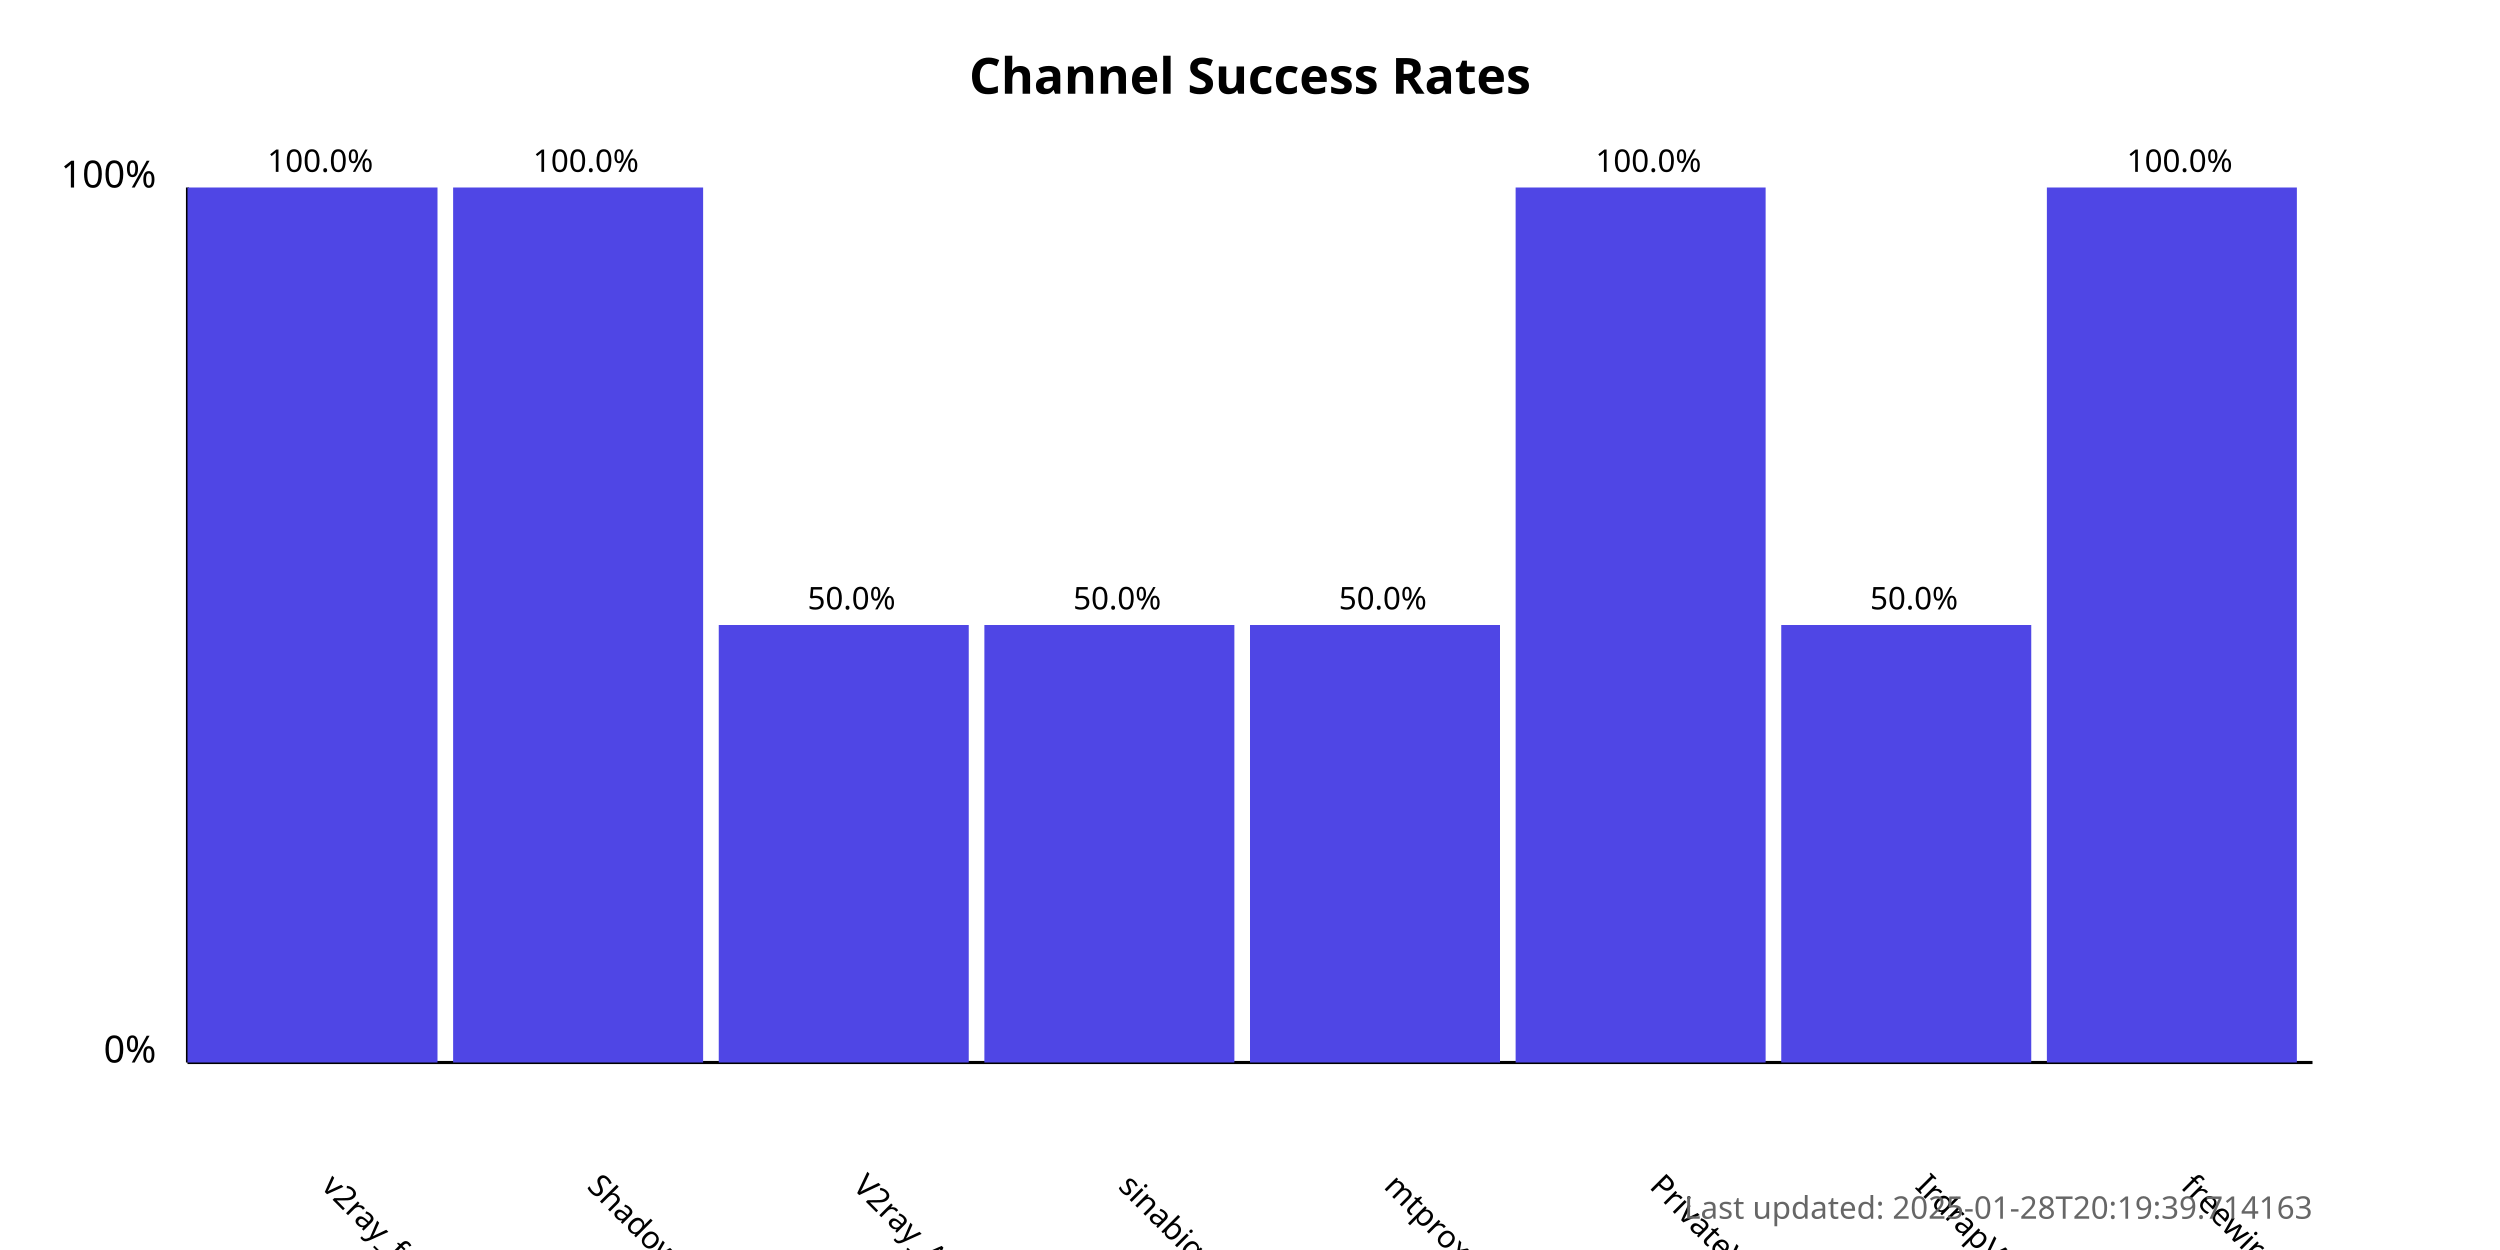
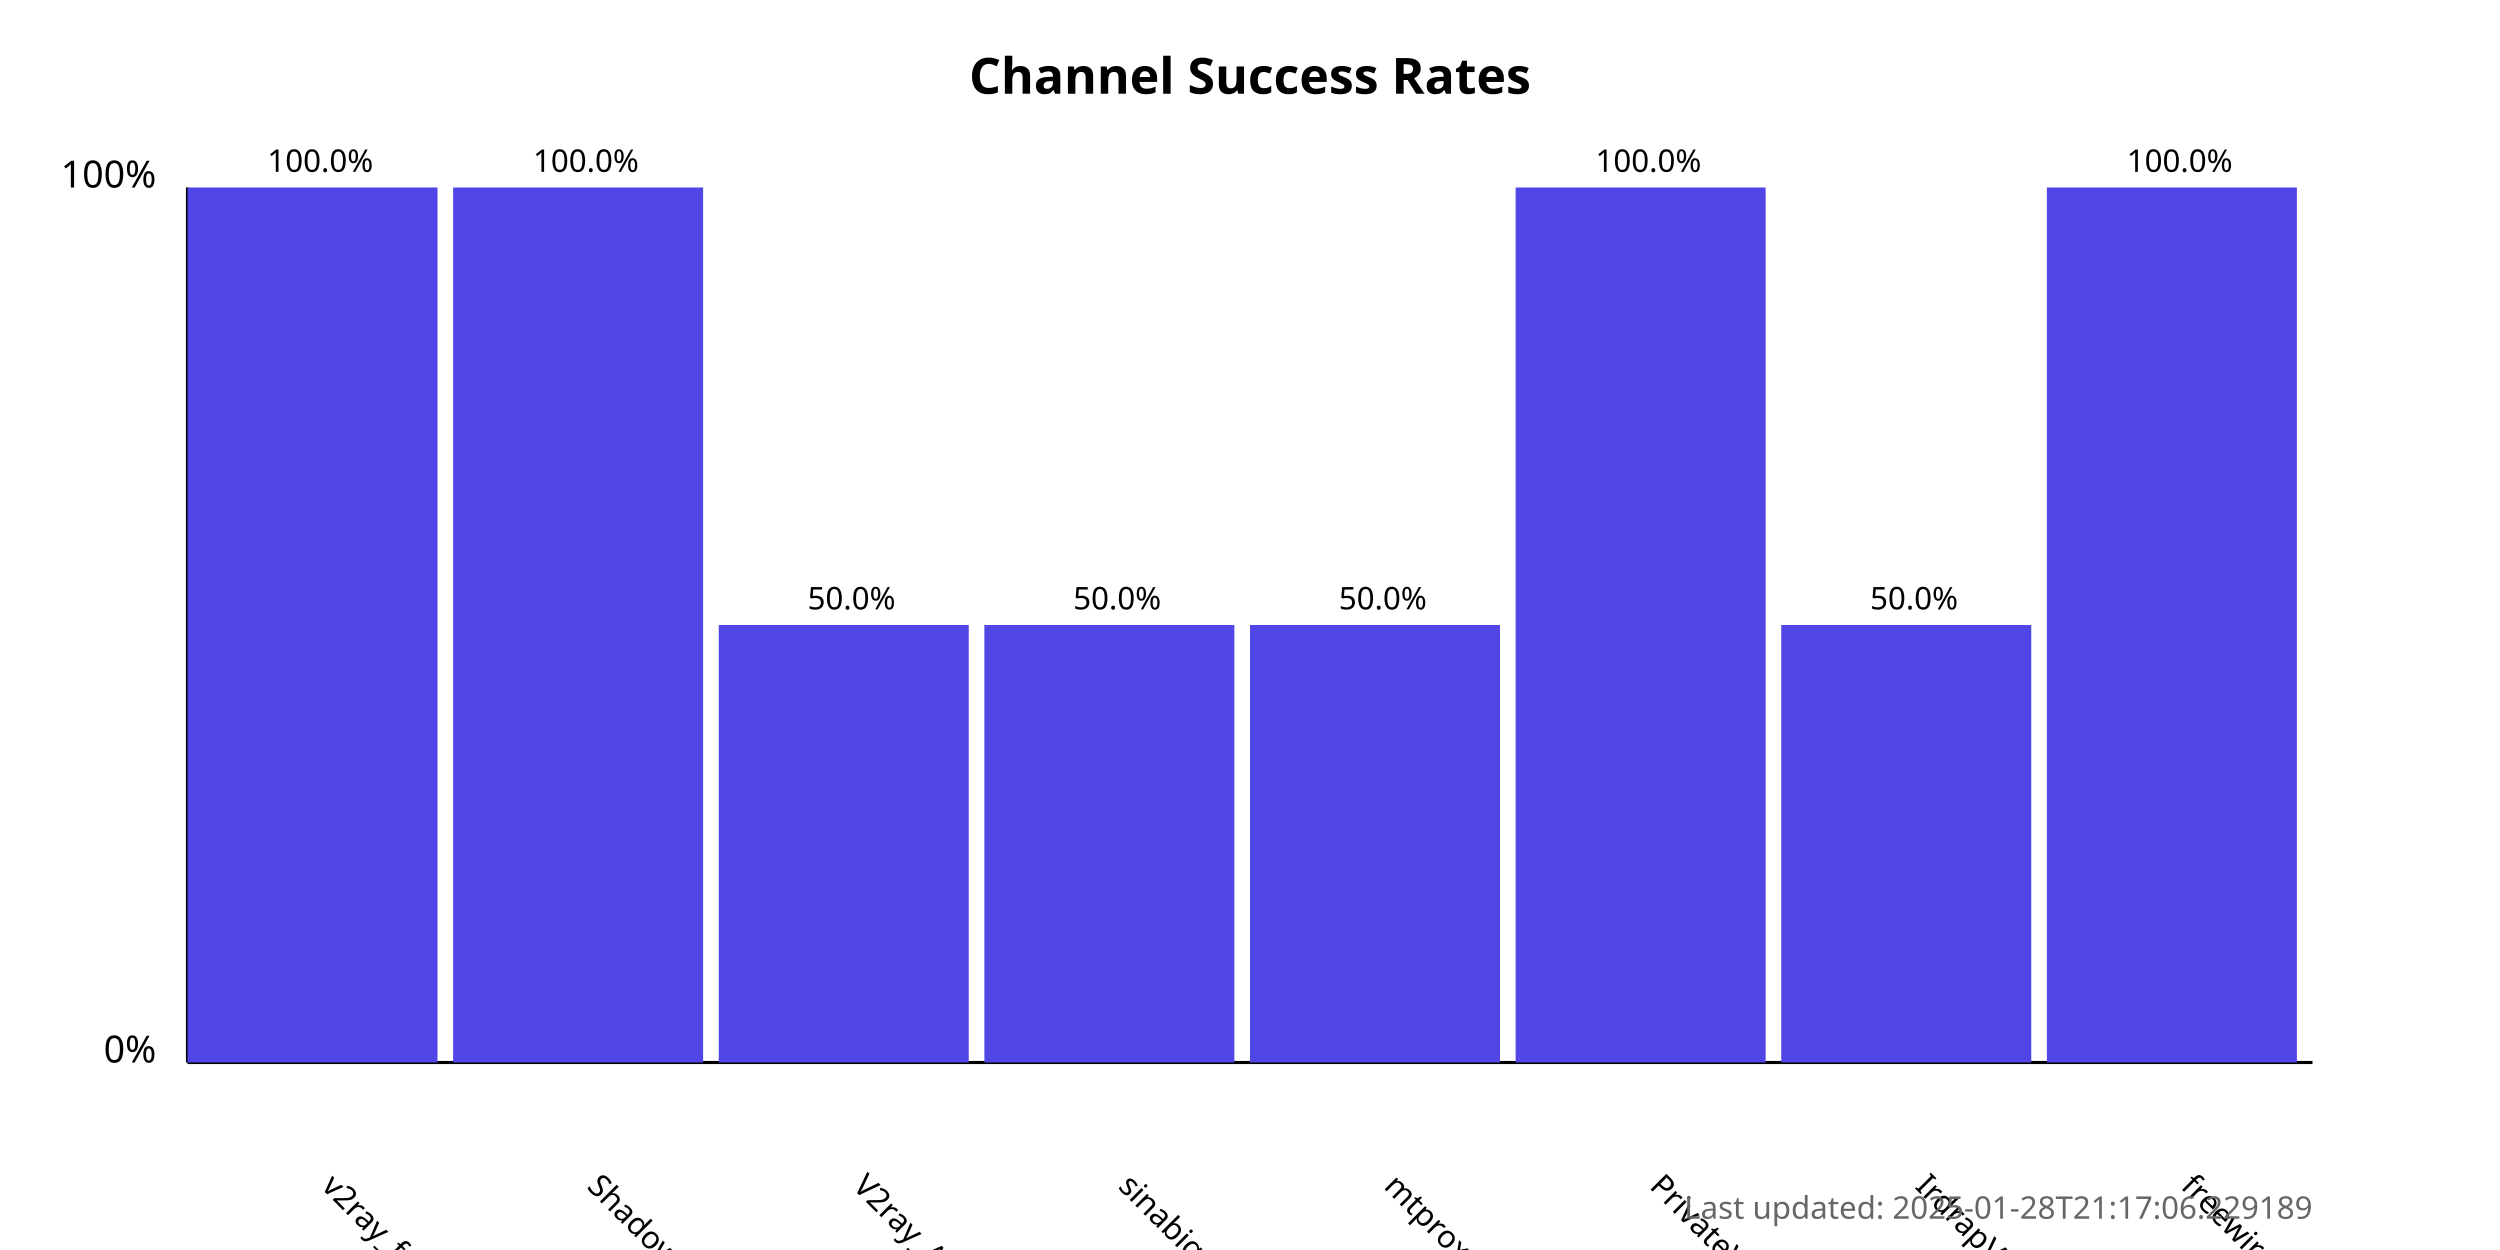
<svg xmlns="http://www.w3.org/2000/svg" width="800" height="400">
  <style>
            .chart-title { font: bold 16px sans-serif; }
            .axis-label { font: 12px sans-serif; }
            .tick-label { font: 10px sans-serif; }
            .bar { fill: #4f46e5; }
            .bar:hover { fill: #6366f1; }
            .timestamp { font: 10px sans-serif; fill: #666; }
        </style>
  <text x="400.0" y="30" text-anchor="middle" class="chart-title">
            Channel Success Rates
        </text>
  <line x1="60" y1="340" x2="60" y2="60" stroke="black" stroke-width="1" />
  <line x1="60" y1="340" x2="740" y2="340" stroke="black" stroke-width="1" />
  <text x="50" y="340" text-anchor="end" class="axis-label">0%</text>
  <text x="50" y="60" text-anchor="end" class="axis-label">100%</text>
  <g>
    <rect x="60" y="60.0" width="80.0" height="280.0" class="bar" />
    <text x="102.5" y="380" transform="rotate(45, 102.5, 380)" text-anchor="start" class="tick-label">
                v2ray_free_conf
            </text>
    <text x="102.5" y="55.0" text-anchor="middle" class="tick-label">
                100.0%
            </text>
  </g>
  <g>
    <rect x="145.0" y="60.0" width="80.0" height="280.0" class="bar" />
    <text x="187.5" y="380" transform="rotate(45, 187.5, 380)" text-anchor="start" class="tick-label">
                ShadowProxy66
            </text>
    <text x="187.5" y="55.0" text-anchor="middle" class="tick-label">
                100.0%
            </text>
  </g>
  <g>
    <rect x="230.0" y="200.0" width="80.0" height="140.0" class="bar" />
    <text x="272.5" y="380" transform="rotate(45, 272.5, 380)" text-anchor="start" class="tick-label">
                V2ray_Alpha
            </text>
    <text x="272.5" y="195.0" text-anchor="middle" class="tick-label">
                50.0%
            </text>
  </g>
  <g>
    <rect x="315.0" y="200.0" width="80.0" height="140.0" class="bar" />
    <text x="357.5" y="380" transform="rotate(45, 357.5, 380)" text-anchor="start" class="tick-label">
                sinabigo
            </text>
    <text x="357.5" y="195.0" text-anchor="middle" class="tick-label">
                50.0%
            </text>
  </g>
  <g>
    <rect x="400.0" y="200.0" width="80.0" height="140.0" class="bar" />
    <text x="442.5" y="380" transform="rotate(45, 442.5, 380)" text-anchor="start" class="tick-label">
                mtproxy_lists
            </text>
    <text x="442.5" y="195.0" text-anchor="middle" class="tick-label">
                50.0%
            </text>
  </g>
  <g>
    <rect x="485.0" y="60.0" width="80.0" height="280.0" class="bar" />
    <text x="527.5" y="380" transform="rotate(45, 527.5, 380)" text-anchor="start" class="tick-label">
                PrivateVPNs
            </text>
    <text x="527.5" y="55.0" text-anchor="middle" class="tick-label">
                100.0%
            </text>
  </g>
  <g>
    <rect x="570.0" y="200.0" width="80.0" height="140.0" class="bar" />
    <text x="612.5" y="380" transform="rotate(45, 612.5, 380)" text-anchor="start" class="tick-label">
                IrdrapVPNnews
            </text>
    <text x="612.5" y="195.0" text-anchor="middle" class="tick-label">
                50.0%
            </text>
  </g>
  <g>
    <rect x="655.0" y="60.0" width="80.0" height="280.0" class="bar" />
    <text x="697.5" y="380" transform="rotate(45, 697.5, 380)" text-anchor="start" class="tick-label">
                freewireguard
            </text>
    <text x="697.5" y="55.0" text-anchor="middle" class="tick-label">
                100.0%
            </text>
  </g>
  <text x="740" y="390" text-anchor="end" class="timestamp">
-             Last updated: 2025-01-28T20:19:39.714163
+             Last updated: 2025-01-28T21:17:06.229189
        </text>
</svg>
